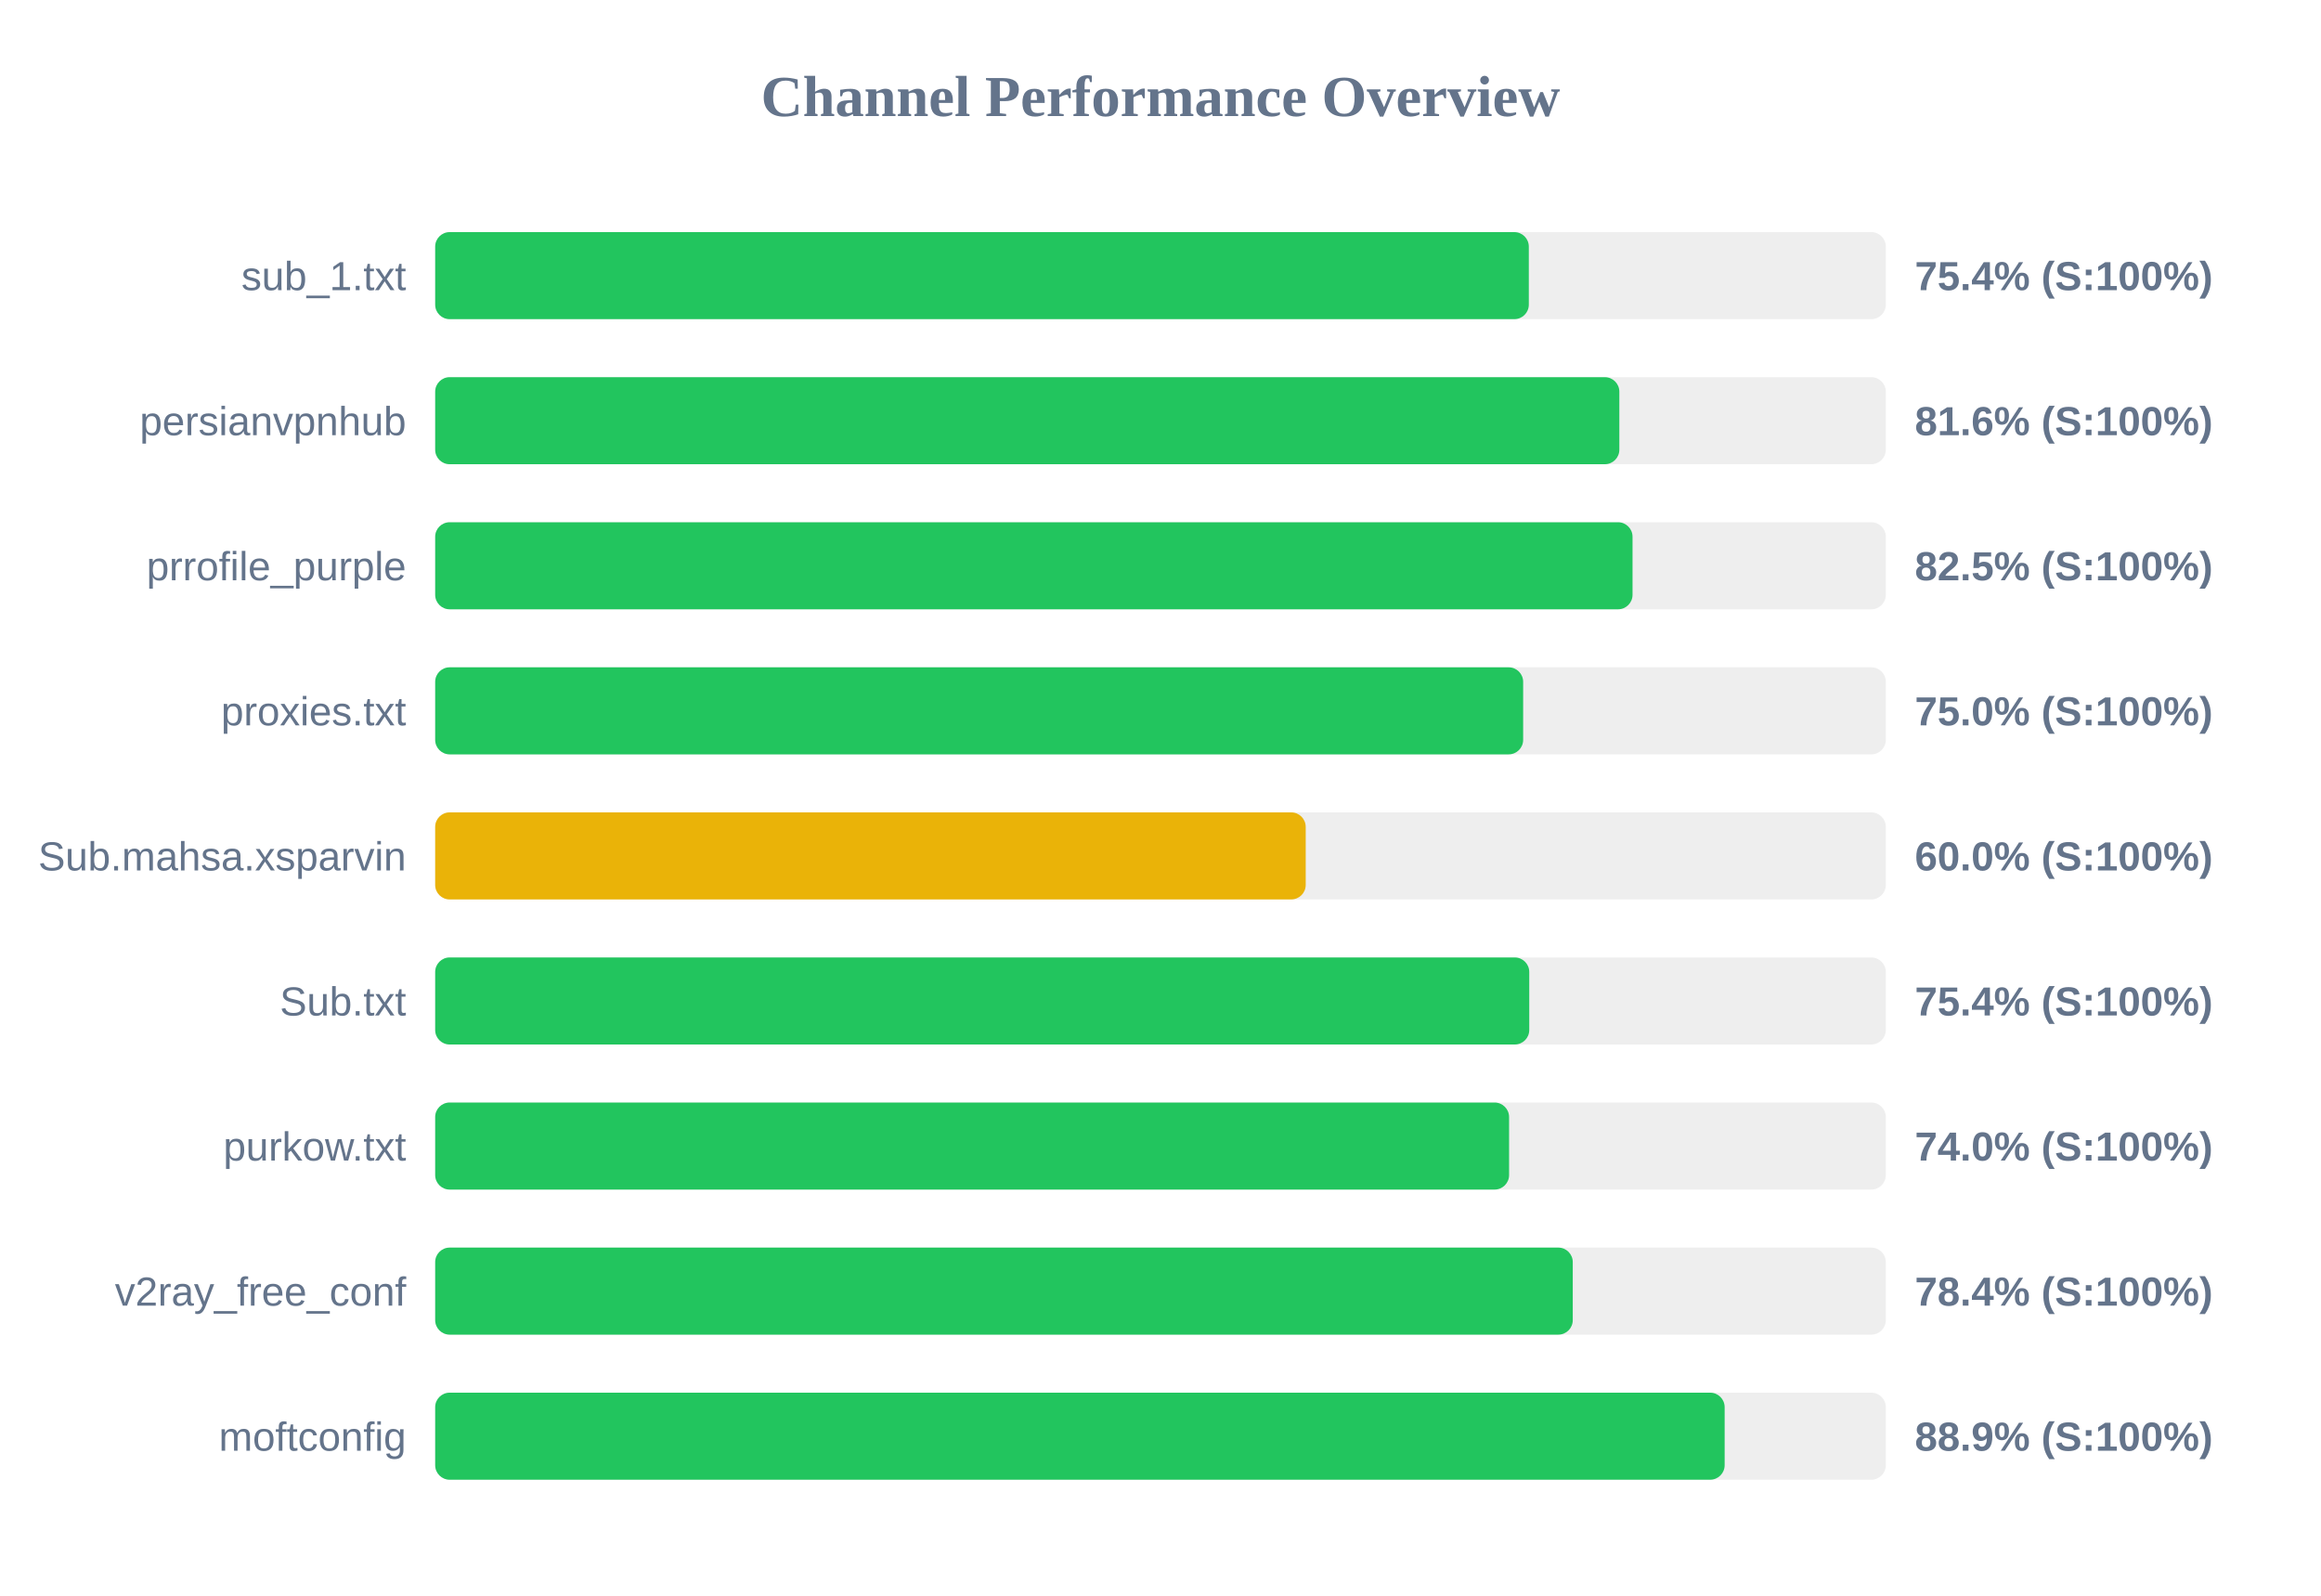
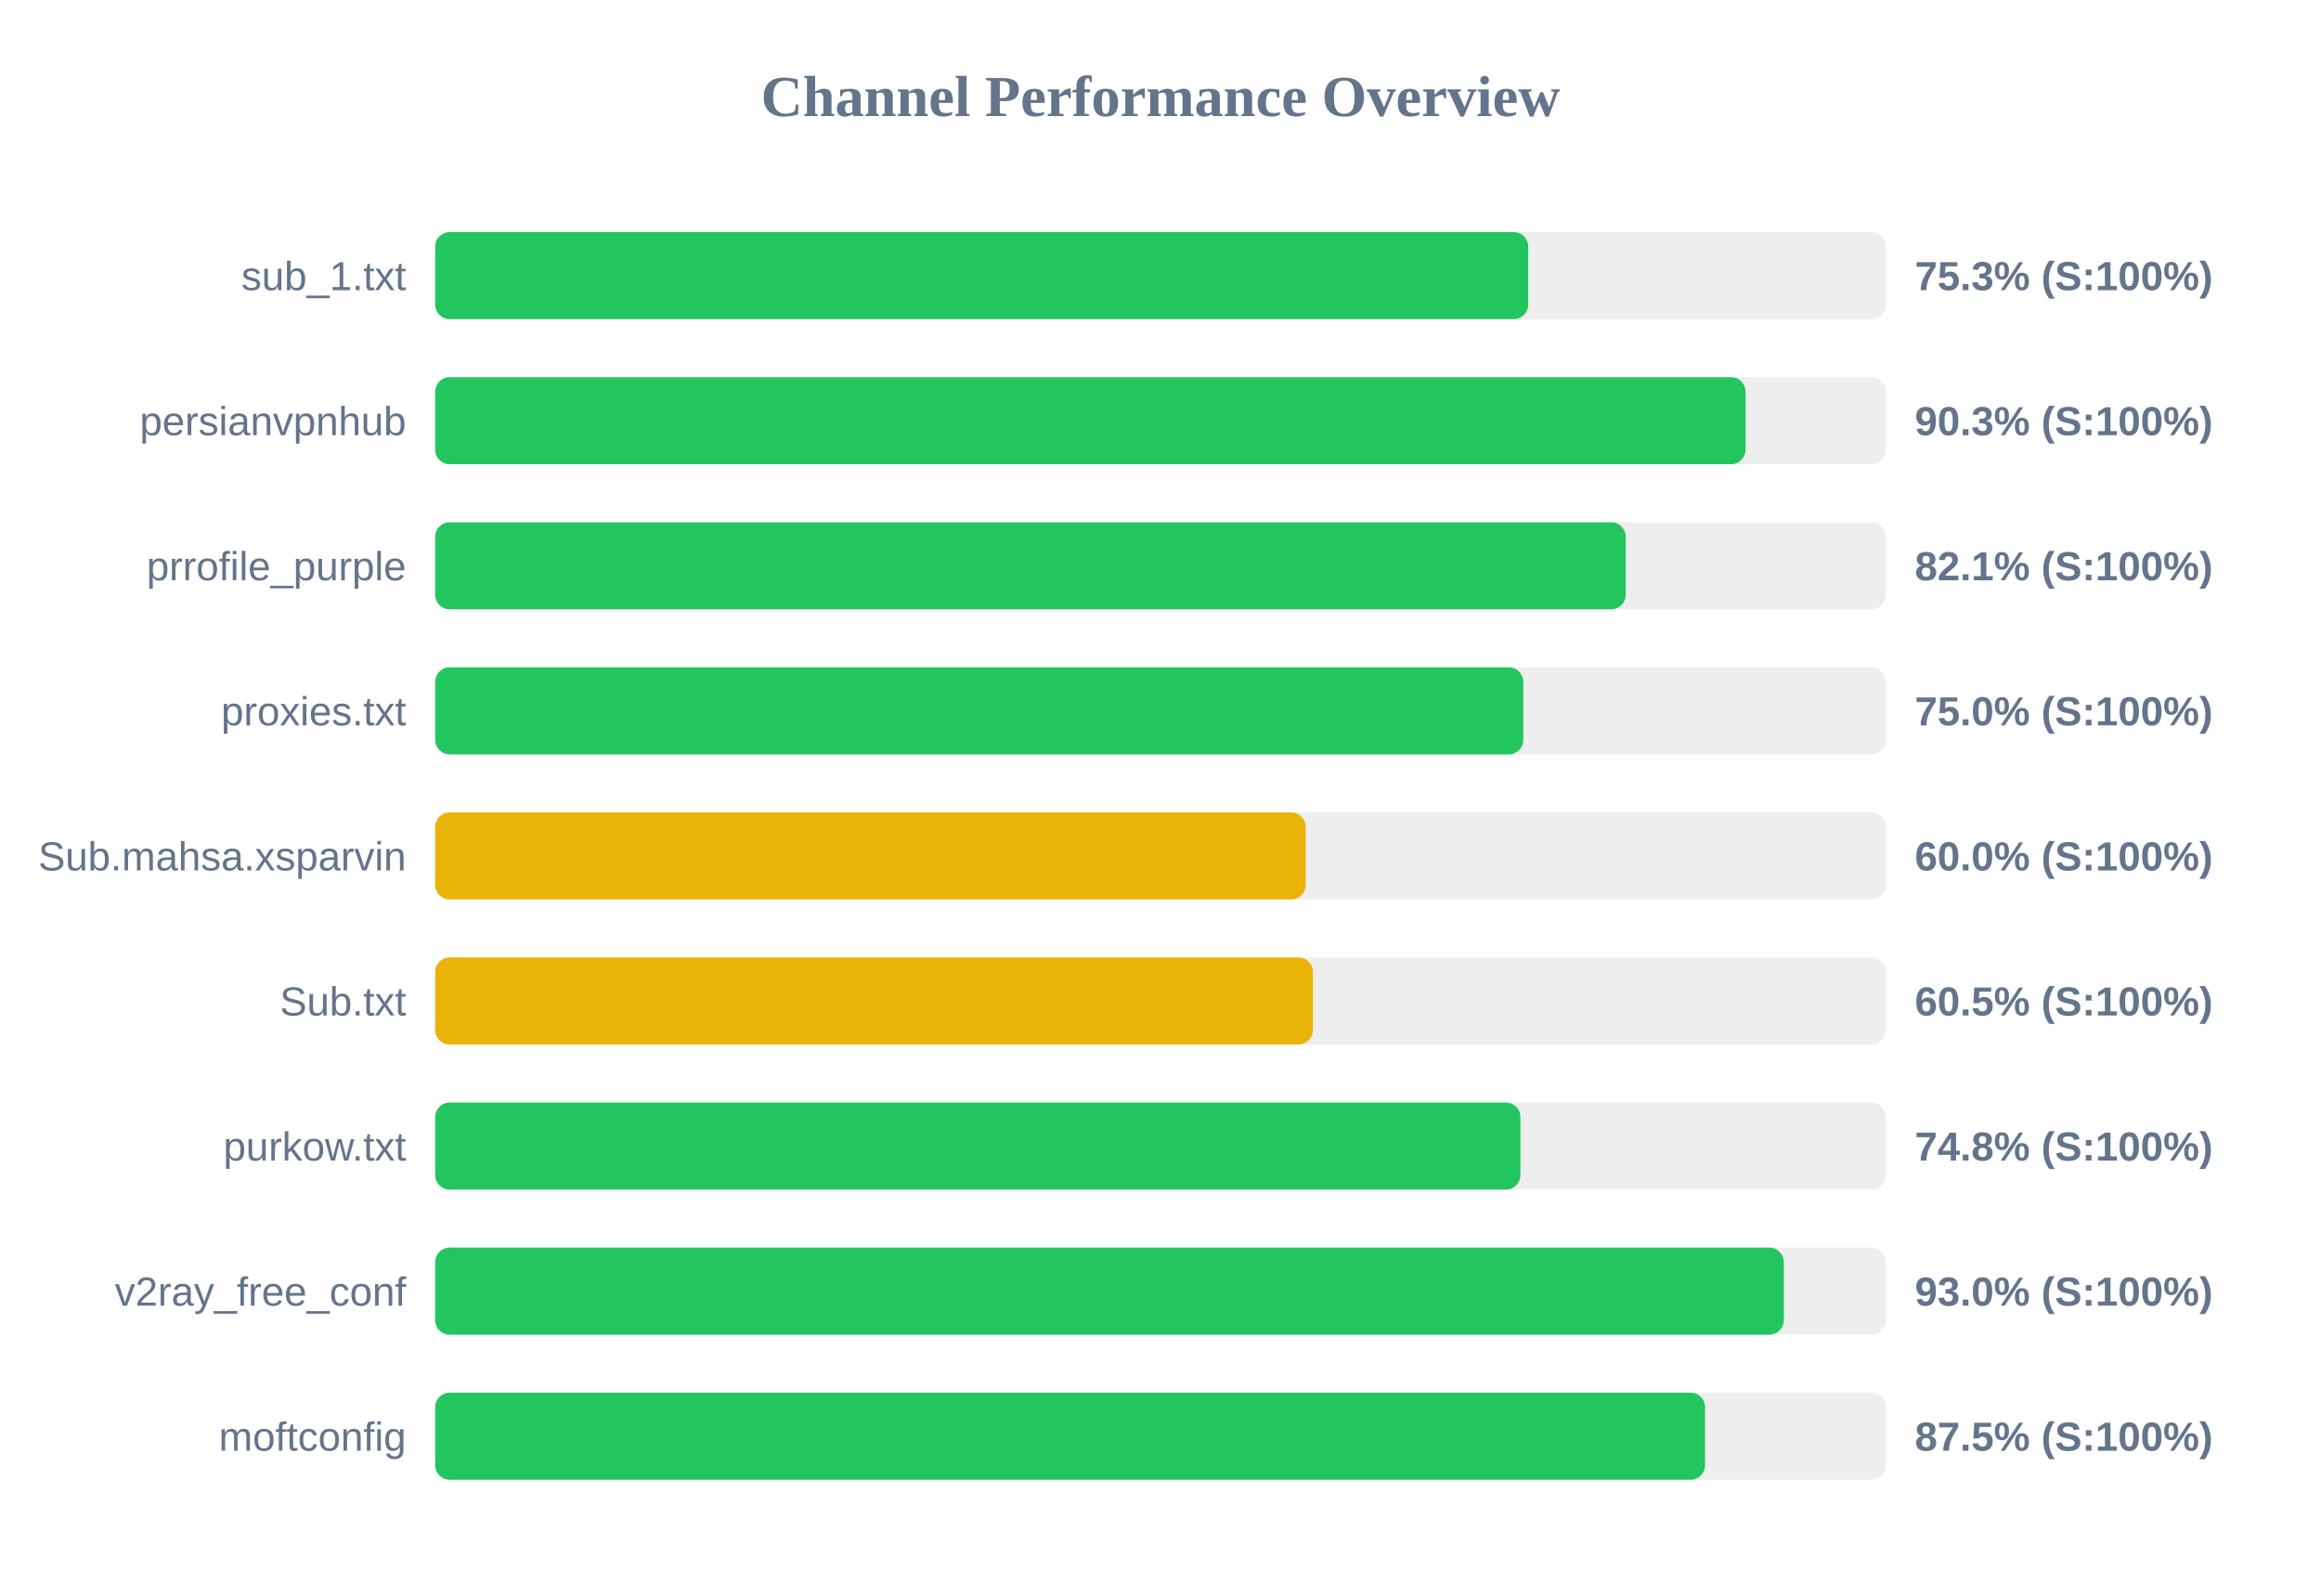
<svg xmlns="http://www.w3.org/2000/svg" width="800" height="550" version="1.1">
  <style>
        .row { font: 14px Arial; fill: #64748b; }
        .score { font: bold 14px Arial; fill: #64748b; }
    </style>
  <text x="400" y="40" text-anchor="middle" font-size="20px" font-weight="bold" fill="#64748b">Channel Performance Overview</text>
  <rect x="150" y="80" width="500" height="30" fill="#eee" rx="5" />
-   <rect x="150" y="80" width="376.95" height="30" fill="#22c55e" rx="5" />
+   <rect x="150" y="80" width="376.75" height="30" fill="#22c55e" rx="5" />
  <text x="140" y="100" text-anchor="end" class="row">sub_1.txt</text>
-   <text x="660" y="100" text-anchor="start" class="score">75.4% (S:100%)</text>
+   <text x="660" y="100" text-anchor="start" class="score">75.3% (S:100%)</text>
  <rect x="150" y="130" width="500" height="30" fill="#eee" rx="5" />
-   <rect x="150" y="130" width="408.15" height="30" fill="#22c55e" rx="5" />
+   <rect x="150" y="130" width="451.65" height="30" fill="#22c55e" rx="5" />
  <text x="140" y="150" text-anchor="end" class="row">persianvpnhub</text>
-   <text x="660" y="150" text-anchor="start" class="score">81.6% (S:100%)</text>
+   <text x="660" y="150" text-anchor="start" class="score">90.3% (S:100%)</text>
  <rect x="150" y="180" width="500" height="30" fill="#eee" rx="5" />
-   <rect x="150" y="180" width="412.7" height="30" fill="#22c55e" rx="5" />
+   <rect x="150" y="180" width="410.35" height="30" fill="#22c55e" rx="5" />
  <text x="140" y="200" text-anchor="end" class="row">prrofile_purple</text>
-   <text x="660" y="200" text-anchor="start" class="score">82.5% (S:100%)</text>
+   <text x="660" y="200" text-anchor="start" class="score">82.1% (S:100%)</text>
  <rect x="150" y="230" width="500" height="30" fill="#eee" rx="5" />
-   <rect x="150" y="230" width="375.0" height="30" fill="#22c55e" rx="5" />
+   <rect x="150" y="230" width="375.05" height="30" fill="#22c55e" rx="5" />
  <text x="140" y="250" text-anchor="end" class="row">proxies.txt</text>
  <text x="660" y="250" text-anchor="start" class="score">75.0% (S:100%)</text>
  <rect x="150" y="280" width="500" height="30" fill="#eee" rx="5" />
  <rect x="150" y="280" width="300.05" height="30" fill="#eab308" rx="5" />
  <text x="140" y="300" text-anchor="end" class="row">Sub.mahsa.xsparvin</text>
  <text x="660" y="300" text-anchor="start" class="score">60.0% (S:100%)</text>
  <rect x="150" y="330" width="500" height="30" fill="#eee" rx="5" />
-   <rect x="150" y="330" width="377.1" height="30" fill="#22c55e" rx="5" />
+   <rect x="150" y="330" width="302.55" height="30" fill="#eab308" rx="5" />
  <text x="140" y="350" text-anchor="end" class="row">Sub.txt</text>
-   <text x="660" y="350" text-anchor="start" class="score">75.4% (S:100%)</text>
+   <text x="660" y="350" text-anchor="start" class="score">60.5% (S:100%)</text>
  <rect x="150" y="380" width="500" height="30" fill="#eee" rx="5" />
-   <rect x="150" y="380" width="370.15" height="30" fill="#22c55e" rx="5" />
+   <rect x="150" y="380" width="374.05" height="30" fill="#22c55e" rx="5" />
  <text x="140" y="400" text-anchor="end" class="row">purkow.txt</text>
-   <text x="660" y="400" text-anchor="start" class="score">74.0% (S:100%)</text>
+   <text x="660" y="400" text-anchor="start" class="score">74.8% (S:100%)</text>
  <rect x="150" y="430" width="500" height="30" fill="#eee" rx="5" />
-   <rect x="150" y="430" width="392.1" height="30" fill="#22c55e" rx="5" />
+   <rect x="150" y="430" width="464.85" height="30" fill="#22c55e" rx="5" />
  <text x="140" y="450" text-anchor="end" class="row">v2ray_free_conf</text>
-   <text x="660" y="450" text-anchor="start" class="score">78.4% (S:100%)</text>
+   <text x="660" y="450" text-anchor="start" class="score">93.0% (S:100%)</text>
  <rect x="150" y="480" width="500" height="30" fill="#eee" rx="5" />
-   <rect x="150" y="480" width="444.45" height="30" fill="#22c55e" rx="5" />
+   <rect x="150" y="480" width="437.7" height="30" fill="#22c55e" rx="5" />
  <text x="140" y="500" text-anchor="end" class="row">moftconfig</text>
-   <text x="660" y="500" text-anchor="start" class="score">88.9% (S:100%)</text>
+   <text x="660" y="500" text-anchor="start" class="score">87.5% (S:100%)</text>
</svg>
